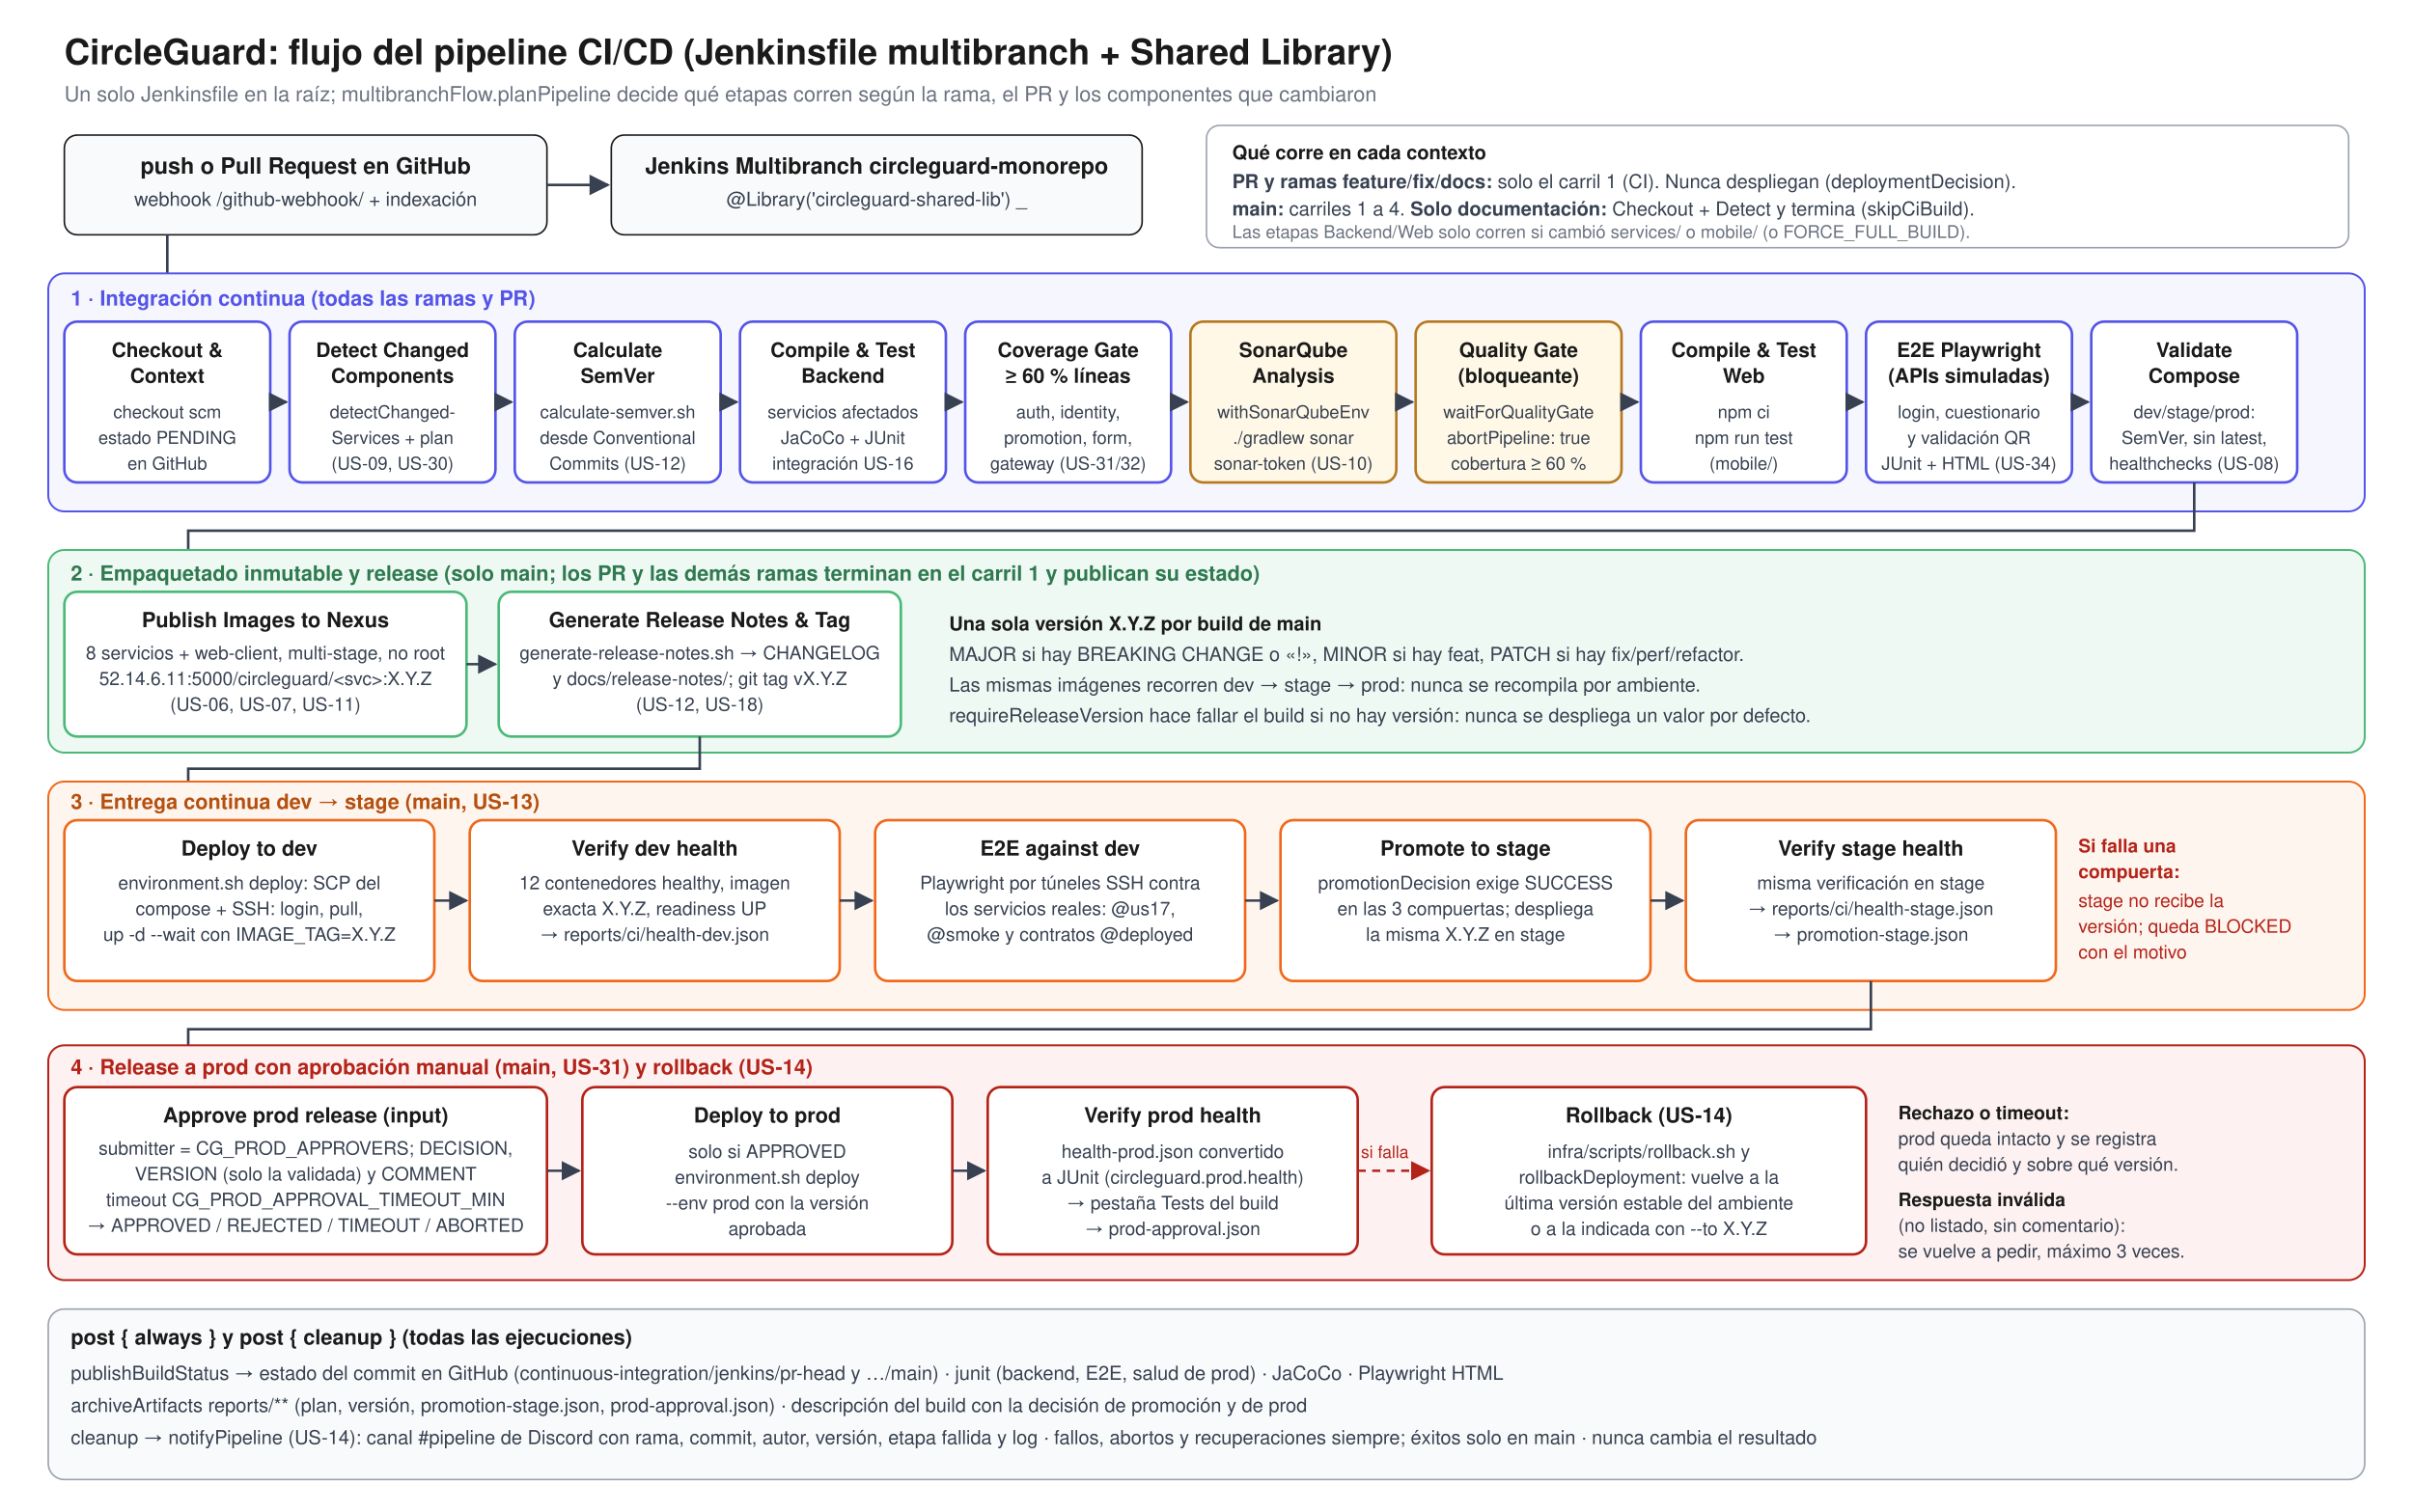
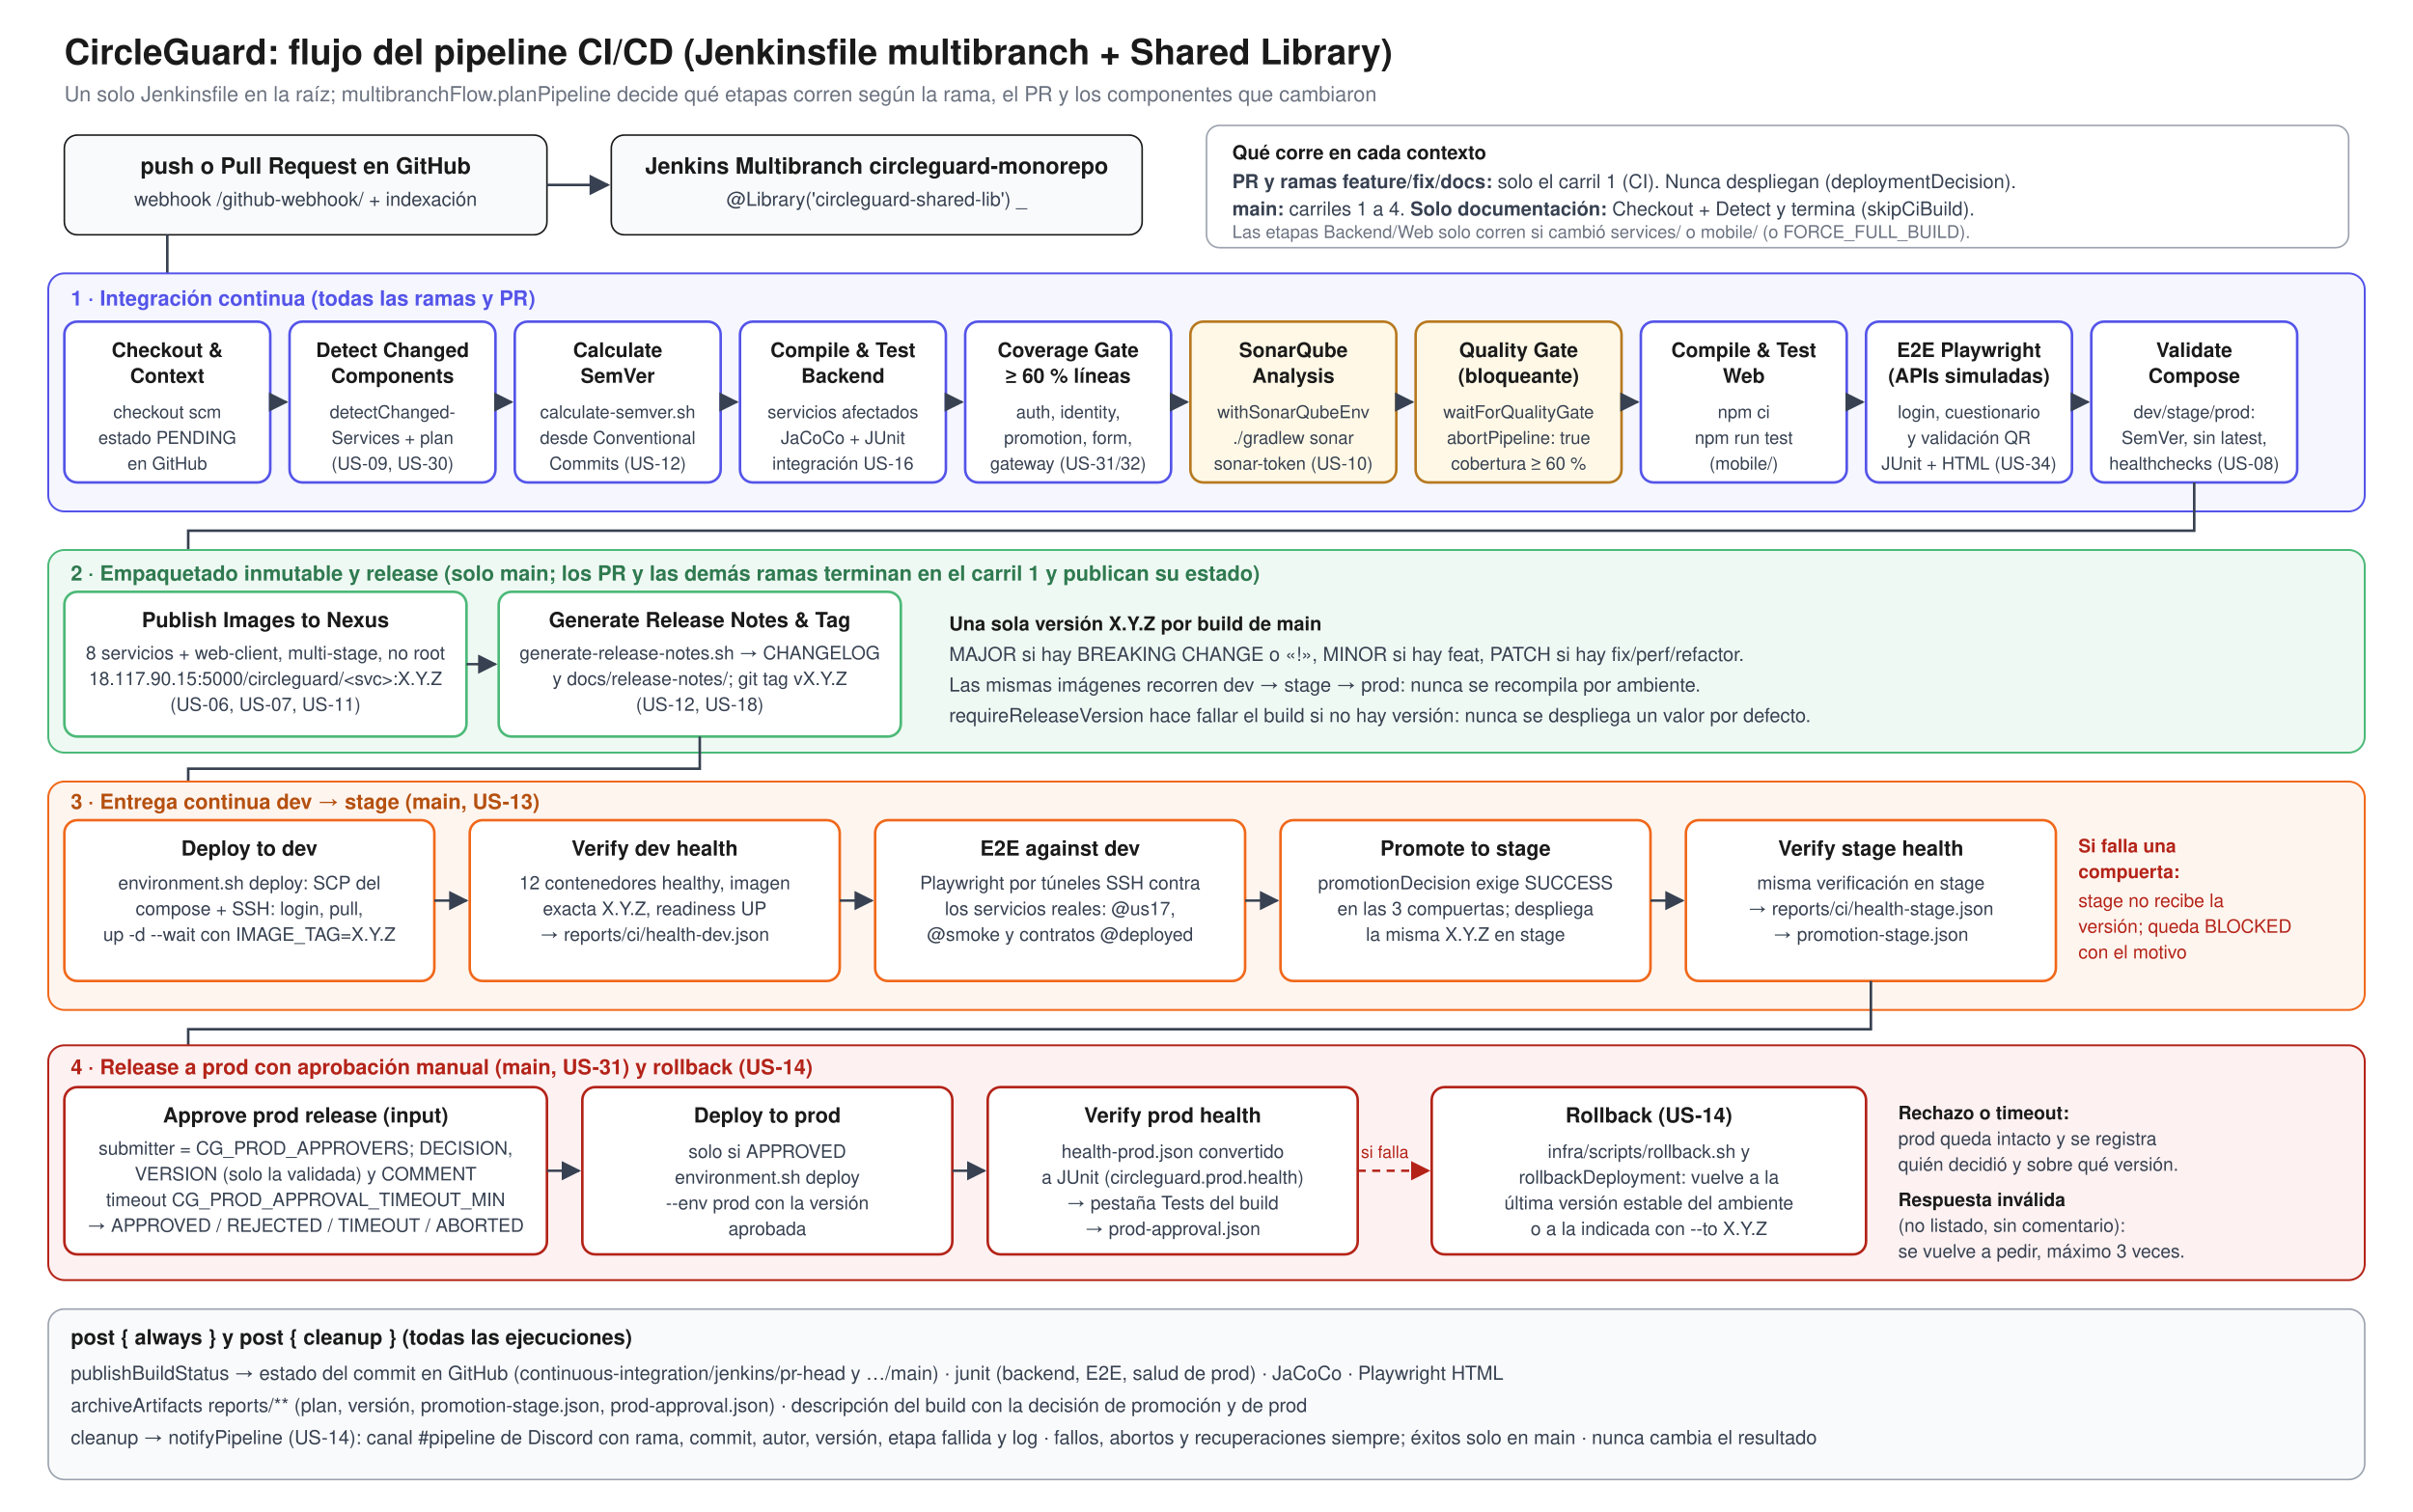
<svg xmlns="http://www.w3.org/2000/svg" viewBox="0 0 1500 940" width="1500" height="940" font-family="Helvetica, Arial, sans-serif">
  <defs>
    <marker id="a" viewBox="0 0 10 10" refX="9" refY="5" markerWidth="8" markerHeight="8" orient="auto-start-reverse">
      <path d="M0,0 L10,5 L0,10 z" fill="#374151" />
    </marker>
    <marker id="aR" viewBox="0 0 10 10" refX="9" refY="5" markerWidth="8" markerHeight="8" orient="auto-start-reverse">
      <path d="M0,0 L10,5 L0,10 z" fill="#B42318" />
    </marker>
  </defs>
  <rect width="1500" height="1060" fill="#FFFFFF" />
  <text x="40" y="40" font-size="22" font-weight="bold" fill="#1A1A1A">CircleGuard: flujo del pipeline CI/CD (Jenkinsfile multibranch + Shared Library)</text>
  <text x="40" y="63" font-size="13" fill="#6B7280">Un solo Jenkinsfile en la raíz; multibranchFlow.planPipeline decide qué etapas corren según la rama, el PR y los componentes que cambiaron</text>
  <g font-size="12" fill="#374151">
    <rect x="40" y="84" width="300" height="62" rx="8" fill="#F9FAFB" stroke="#1A1A1A" />
    <text x="190" y="108" font-size="14" font-weight="bold" text-anchor="middle" fill="#1A1A1A">push o Pull Request en GitHub</text>
    <text x="190" y="128" text-anchor="middle">webhook /github-webhook/ + indexación</text>
    <rect x="380" y="84" width="330" height="62" rx="8" fill="#F9FAFB" stroke="#1A1A1A" />
    <text x="545" y="108" font-size="14" font-weight="bold" text-anchor="middle" fill="#1A1A1A">Jenkins Multibranch circleguard-monorepo</text>
    <text x="545" y="128" text-anchor="middle">@Library('circleguard-shared-lib') _</text>
  </g>
  <line x1="340" y1="115" x2="378" y2="115" stroke="#374151" stroke-width="1.6" marker-end="url(#a)" />
  <rect x="750" y="78" width="710" height="76" rx="8" fill="#FFFFFF" stroke="#9CA3AF" />
  <g font-size="12" fill="#374151">
    <text x="766" y="99" font-weight="bold" fill="#1A1A1A">Qué corre en cada contexto</text>
    <text x="766" y="117">
      <tspan font-weight="bold">PR y ramas feature/fix/docs:</tspan> solo el carril 1 (CI). Nunca despliegan (deploymentDecision).</text>
    <text x="766" y="134">
      <tspan font-weight="bold">main:</tspan> carriles 1 a 4. <tspan font-weight="bold">Solo documentación:</tspan> Checkout + Detect y termina (skipCiBuild).</text>
    <text x="766" y="148" font-size="11" fill="#6B7280">Las etapas Backend/Web solo corren si cambió services/ o mobile/ (o FORCE_FULL_BUILD).</text>
  </g>
  <line x1="104" y1="146" x2="104" y2="198" stroke="#374151" stroke-width="1.6" marker-end="url(#a)" />
  <rect x="30" y="170" width="1440" height="148" rx="10" fill="#F5F6FE" stroke="#5454E9" stroke-width="1.2" />
  <text x="44" y="190" font-size="13" font-weight="bold" fill="#5454E9">1 · Integración continua (todas las ramas y PR)</text>
  <g font-size="11" fill="#374151" text-anchor="middle">
    <rect x="40" y="200" width="128" height="100" rx="8" fill="#FFFFFF" stroke="#5454E9" stroke-width="1.6" />
    <text x="104" y="222" font-size="12.5" font-weight="bold" fill="#1A1A1A">Checkout &amp;</text>
    <text x="104" y="238" font-size="12.5" font-weight="bold" fill="#1A1A1A">Context</text>
    <text x="104" y="260">checkout scm</text>
    <text x="104" y="276">estado PENDING</text>
    <text x="104" y="292">en GitHub</text>
    <rect x="180" y="200" width="128" height="100" rx="8" fill="#FFFFFF" stroke="#5454E9" stroke-width="1.6" />
    <text x="244" y="222" font-size="12.5" font-weight="bold" fill="#1A1A1A">Detect Changed</text>
    <text x="244" y="238" font-size="12.5" font-weight="bold" fill="#1A1A1A">Components</text>
    <text x="244" y="260">detectChanged-</text>
    <text x="244" y="276">Services + plan</text>
    <text x="244" y="292">(US-09, US-30)</text>
    <rect x="320" y="200" width="128" height="100" rx="8" fill="#FFFFFF" stroke="#5454E9" stroke-width="1.6" />
    <text x="384" y="222" font-size="12.5" font-weight="bold" fill="#1A1A1A">Calculate</text>
    <text x="384" y="238" font-size="12.5" font-weight="bold" fill="#1A1A1A">SemVer</text>
    <text x="384" y="260">calculate-semver.sh</text>
    <text x="384" y="276">desde Conventional</text>
    <text x="384" y="292">Commits (US-12)</text>
    <rect x="460" y="200" width="128" height="100" rx="8" fill="#FFFFFF" stroke="#5454E9" stroke-width="1.6" />
    <text x="524" y="222" font-size="12.5" font-weight="bold" fill="#1A1A1A">Compile &amp; Test</text>
    <text x="524" y="238" font-size="12.5" font-weight="bold" fill="#1A1A1A">Backend</text>
    <text x="524" y="260">servicios afectados</text>
    <text x="524" y="276">JaCoCo + JUnit</text>
    <text x="524" y="292">integración US-16</text>
    <rect x="600" y="200" width="128" height="100" rx="8" fill="#FFFFFF" stroke="#5454E9" stroke-width="1.6" />
    <text x="664" y="222" font-size="12.5" font-weight="bold" fill="#1A1A1A">Coverage Gate</text>
    <text x="664" y="238" font-size="12.5" font-weight="bold" fill="#1A1A1A">≥ 60 % líneas</text>
    <text x="664" y="260">auth, identity,</text>
    <text x="664" y="276">promotion, form,</text>
    <text x="664" y="292">gateway (US-31/32)</text>
    <rect x="740" y="200" width="128" height="100" rx="8" fill="#FFF8E6" stroke="#B7791F" stroke-width="1.6" />
    <text x="804" y="222" font-size="12.5" font-weight="bold" fill="#1A1A1A">SonarQube</text>
    <text x="804" y="238" font-size="12.5" font-weight="bold" fill="#1A1A1A">Analysis</text>
    <text x="804" y="260">withSonarQubeEnv</text>
    <text x="804" y="276">./gradlew sonar</text>
    <text x="804" y="292">sonar-token (US-10)</text>
    <rect x="880" y="200" width="128" height="100" rx="8" fill="#FFF8E6" stroke="#B7791F" stroke-width="1.6" />
    <text x="944" y="222" font-size="12.5" font-weight="bold" fill="#1A1A1A">Quality Gate</text>
    <text x="944" y="238" font-size="12.5" font-weight="bold" fill="#1A1A1A">(bloqueante)</text>
    <text x="944" y="260">waitForQualityGate</text>
    <text x="944" y="276">abortPipeline: true</text>
    <text x="944" y="292">cobertura ≥ 60 %</text>
    <rect x="1020" y="200" width="128" height="100" rx="8" fill="#FFFFFF" stroke="#5454E9" stroke-width="1.6" />
    <text x="1084" y="222" font-size="12.5" font-weight="bold" fill="#1A1A1A">Compile &amp; Test</text>
    <text x="1084" y="238" font-size="12.5" font-weight="bold" fill="#1A1A1A">Web</text>
    <text x="1084" y="260">npm ci</text>
    <text x="1084" y="276">npm run test</text>
    <text x="1084" y="292">(mobile/)</text>
    <rect x="1160" y="200" width="128" height="100" rx="8" fill="#FFFFFF" stroke="#5454E9" stroke-width="1.6" />
    <text x="1224" y="222" font-size="12.5" font-weight="bold" fill="#1A1A1A">E2E Playwright</text>
    <text x="1224" y="238" font-size="12.5" font-weight="bold" fill="#1A1A1A">(APIs simuladas)</text>
    <text x="1224" y="260">login, cuestionario</text>
    <text x="1224" y="276">y validación QR</text>
    <text x="1224" y="292">JUnit + HTML (US-34)</text>
    <rect x="1300" y="200" width="128" height="100" rx="8" fill="#FFFFFF" stroke="#5454E9" stroke-width="1.6" />
    <text x="1364" y="222" font-size="12.5" font-weight="bold" fill="#1A1A1A">Validate</text>
    <text x="1364" y="238" font-size="12.5" font-weight="bold" fill="#1A1A1A">Compose</text>
    <text x="1364" y="260">dev/stage/prod:</text>
    <text x="1364" y="276">SemVer, sin latest,</text>
    <text x="1364" y="292">healthchecks (US-08)</text>
  </g>
  <g stroke="#374151" stroke-width="1.5" marker-end="url(#a)">
    <line x1="168" y1="250" x2="178" y2="250" />
    <line x1="308" y1="250" x2="318" y2="250" />
    <line x1="448" y1="250" x2="458" y2="250" />
    <line x1="588" y1="250" x2="598" y2="250" />
    <line x1="728" y1="250" x2="738" y2="250" />
    <line x1="868" y1="250" x2="878" y2="250" />
    <line x1="1008" y1="250" x2="1018" y2="250" />
    <line x1="1148" y1="250" x2="1158" y2="250" />
    <line x1="1288" y1="250" x2="1298" y2="250" />
  </g>
  <path d="M1364,300 L1364,330 L117,330 L117,364" stroke="#374151" stroke-width="1.6" fill="none" marker-end="url(#a)" />
  <rect x="30" y="342" width="1440" height="126" rx="10" fill="#EFF9F3" stroke="#4CB978" stroke-width="1.2" />
  <text x="44" y="361" font-size="13" font-weight="bold" fill="#2F7A50">2 · Empaquetado inmutable y release (solo main; los PR y las demás ramas terminan en el carril 1 y publican su estado)</text>
  <g font-size="11.5" fill="#374151" text-anchor="middle">
    <rect x="40" y="368" width="250" height="90" rx="8" fill="#FFFFFF" stroke="#4CB978" stroke-width="1.6" />
    <text x="165" y="390" font-size="13" font-weight="bold" fill="#1A1A1A">Publish Images to Nexus</text>
    <text x="165" y="410">8 servicios + web-client, multi-stage, no root</text>
-     <text x="165" y="426">52.14.6.11:5000/circleguard/&lt;svc&gt;:X.Y.Z</text>
+     <text x="165" y="426">18.117.90.15:5000/circleguard/&lt;svc&gt;:X.Y.Z</text>
    <text x="165" y="442">(US-06, US-07, US-11)</text>
    <rect x="310" y="368" width="250" height="90" rx="8" fill="#FFFFFF" stroke="#4CB978" stroke-width="1.6" />
    <text x="435" y="390" font-size="13" font-weight="bold" fill="#1A1A1A">Generate Release Notes &amp; Tag</text>
    <text x="435" y="410">generate-release-notes.sh → CHANGELOG</text>
    <text x="435" y="426">y docs/release-notes/; git tag vX.Y.Z</text>
    <text x="435" y="442">(US-12, US-18)</text>
  </g>
  <line x1="290" y1="413" x2="308" y2="413" stroke="#374151" stroke-width="1.5" marker-end="url(#a)" />
  <g font-size="12" fill="#374151">
    <text x="590" y="392" font-weight="bold" fill="#1A1A1A">Una sola versión X.Y.Z por build de main</text>
    <text x="590" y="411">MAJOR si hay BREAKING CHANGE o «!», MINOR si hay feat, PATCH si hay fix/perf/refactor.</text>
    <text x="590" y="430">Las mismas imágenes recorren dev → stage → prod: nunca se recompila por ambiente.</text>
    <text x="590" y="449">requireReleaseVersion hace fallar el build si no hay versión: nunca se despliega un valor por defecto.</text>
  </g>
  <path d="M435,458 L435,478 L117,478 L117,506" stroke="#374151" stroke-width="1.6" fill="none" marker-end="url(#a)" />
  <rect x="30" y="486" width="1440" height="142" rx="10" fill="#FEF5EF" stroke="#F0681A" stroke-width="1.2" />
  <text x="44" y="503" font-size="13" font-weight="bold" fill="#B5500F">3 · Entrega continua dev → stage (main, US-13)</text>
  <g font-size="11.5" fill="#374151" text-anchor="middle">
    <rect x="40" y="510" width="230" height="100" rx="8" fill="#FFFFFF" stroke="#F0681A" stroke-width="1.6" />
    <text x="155" y="532" font-size="13" font-weight="bold" fill="#1A1A1A">Deploy to dev</text>
    <text x="155" y="553">environment.sh deploy: SCP del</text>
    <text x="155" y="569">compose + SSH: login, pull,</text>
    <text x="155" y="585">up -d --wait con IMAGE_TAG=X.Y.Z</text>
    <rect x="292" y="510" width="230" height="100" rx="8" fill="#FFFFFF" stroke="#F0681A" stroke-width="1.6" />
    <text x="407" y="532" font-size="13" font-weight="bold" fill="#1A1A1A">Verify dev health</text>
    <text x="407" y="553">12 contenedores healthy, imagen</text>
    <text x="407" y="569">exacta X.Y.Z, readiness UP</text>
    <text x="407" y="585">→ reports/ci/health-dev.json</text>
    <rect x="544" y="510" width="230" height="100" rx="8" fill="#FFFFFF" stroke="#F0681A" stroke-width="1.6" />
    <text x="659" y="532" font-size="13" font-weight="bold" fill="#1A1A1A">E2E against dev</text>
    <text x="659" y="553">Playwright por túneles SSH contra</text>
    <text x="659" y="569">los servicios reales: @us17,</text>
    <text x="659" y="585">@smoke y contratos @deployed</text>
    <rect x="796" y="510" width="230" height="100" rx="8" fill="#FFFFFF" stroke="#F0681A" stroke-width="1.6" />
    <text x="911" y="532" font-size="13" font-weight="bold" fill="#1A1A1A">Promote to stage</text>
    <text x="911" y="553">promotionDecision exige SUCCESS</text>
    <text x="911" y="569">en las 3 compuertas; despliega</text>
    <text x="911" y="585">la misma X.Y.Z en stage</text>
    <rect x="1048" y="510" width="230" height="100" rx="8" fill="#FFFFFF" stroke="#F0681A" stroke-width="1.6" />
    <text x="1163" y="532" font-size="13" font-weight="bold" fill="#1A1A1A">Verify stage health</text>
    <text x="1163" y="553">misma verificación en stage</text>
    <text x="1163" y="569">→ reports/ci/health-stage.json</text>
    <text x="1163" y="585">→ promotion-stage.json</text>
  </g>
  <g stroke="#374151" stroke-width="1.5" marker-end="url(#a)">
    <line x1="270" y1="560" x2="290" y2="560" />
    <line x1="522" y1="560" x2="542" y2="560" />
    <line x1="774" y1="560" x2="794" y2="560" />
    <line x1="1026" y1="560" x2="1046" y2="560" />
  </g>
  <g font-size="11.5" fill="#B42318">
    <text x="1292" y="530" font-weight="bold">Si falla una</text>
    <text x="1292" y="546" font-weight="bold">compuerta:</text>
    <text x="1292" y="564">stage no recibe la</text>
    <text x="1292" y="580">versión; queda BLOCKED</text>
    <text x="1292" y="596">con el motivo</text>
  </g>
  <path d="M1163,610 L1163,640 L117,640 L117,672" stroke="#374151" stroke-width="1.6" fill="none" marker-end="url(#a)" />
  <rect x="30" y="650" width="1440" height="146" rx="10" fill="#FDF1F1" stroke="#B42318" stroke-width="1.2" />
  <text x="44" y="668" font-size="13" font-weight="bold" fill="#B42318">4 · Release a prod con aprobación manual (main, US-31) y rollback (US-14)</text>
  <g font-size="11.5" fill="#374151" text-anchor="middle">
    <rect x="40" y="676" width="300" height="104" rx="8" fill="#FFFFFF" stroke="#B42318" stroke-width="1.6" />
    <text x="190" y="698" font-size="13" font-weight="bold" fill="#1A1A1A">Approve prod release (input)</text>
    <text x="190" y="718">submitter = CG_PROD_APPROVERS; DECISION,</text>
    <text x="190" y="734">VERSION (solo la validada) y COMMENT</text>
    <text x="190" y="750">timeout CG_PROD_APPROVAL_TIMEOUT_MIN</text>
    <text x="190" y="766">→ APPROVED / REJECTED / TIMEOUT / ABORTED</text>
    <rect x="362" y="676" width="230" height="104" rx="8" fill="#FFFFFF" stroke="#B42318" stroke-width="1.6" />
    <text x="477" y="698" font-size="13" font-weight="bold" fill="#1A1A1A">Deploy to prod</text>
    <text x="477" y="720">solo si APPROVED</text>
    <text x="477" y="736">environment.sh deploy</text>
    <text x="477" y="752">--env prod con la versión</text>
    <text x="477" y="768">aprobada</text>
    <rect x="614" y="676" width="230" height="104" rx="8" fill="#FFFFFF" stroke="#B42318" stroke-width="1.6" />
    <text x="729" y="698" font-size="13" font-weight="bold" fill="#1A1A1A">Verify prod health</text>
    <text x="729" y="720">health-prod.json convertido</text>
    <text x="729" y="736">a JUnit (circleguard.prod.health)</text>
    <text x="729" y="752">→ pestaña Tests del build</text>
    <text x="729" y="768">→ prod-approval.json</text>
    <rect x="890" y="676" width="270" height="104" rx="8" fill="#FFFFFF" stroke="#B42318" stroke-width="1.6" />
    <text x="1025" y="698" font-size="13" font-weight="bold" fill="#1A1A1A">Rollback (US-14)</text>
    <text x="1025" y="720">infra/scripts/rollback.sh y</text>
    <text x="1025" y="736">rollbackDeployment: vuelve a la</text>
    <text x="1025" y="752">última versión estable del ambiente</text>
    <text x="1025" y="768">o a la indicada con --to X.Y.Z</text>
  </g>
  <g stroke="#374151" stroke-width="1.5" marker-end="url(#a)">
    <line x1="340" y1="728" x2="360" y2="728" />
    <line x1="592" y1="728" x2="612" y2="728" />
  </g>
  <path d="M844,728 L888,728" stroke="#B42318" stroke-width="1.5" stroke-dasharray="5 4" fill="none" marker-end="url(#aR)" />
  <text x="846" y="720" font-size="10.5" fill="#B42318">si falla</text>
  <g font-size="11.5" fill="#374151">
    <text x="1180" y="696" font-weight="bold" fill="#1A1A1A">Rechazo o timeout:</text>
    <text x="1180" y="712">prod queda intacto y se registra</text>
    <text x="1180" y="728">quién decidió y sobre qué versión.</text>
    <text x="1180" y="750" font-weight="bold" fill="#1A1A1A">Respuesta inválida</text>
    <text x="1180" y="766">(no listado, sin comentario):</text>
    <text x="1180" y="782">se vuelve a pedir, máximo 3 veces.</text>
  </g>
  <rect x="30" y="814" width="1440" height="106" rx="10" fill="#F9FAFB" stroke="#9CA3AF" />
  <text x="44" y="836" font-size="13" font-weight="bold" fill="#1A1A1A">post { always } y post { cleanup } (todas las ejecuciones)</text>
  <g font-size="12" fill="#374151">
    <text x="44" y="858">publishBuildStatus → estado del commit en GitHub (continuous-integration/jenkins/pr-head y …/main) · junit (backend, E2E, salud de prod) · JaCoCo · Playwright HTML</text>
    <text x="44" y="878">archiveArtifacts reports/** (plan, versión, promotion-stage.json, prod-approval.json) · descripción del build con la decisión de promoción y de prod</text>
    <text x="44" y="898">cleanup → notifyPipeline (US-14): canal #pipeline de Discord con rama, commit, autor, versión, etapa fallida y log · fallos, abortos y recuperaciones siempre; éxitos solo en main · nunca cambia el resultado</text>
  </g>
</svg>
